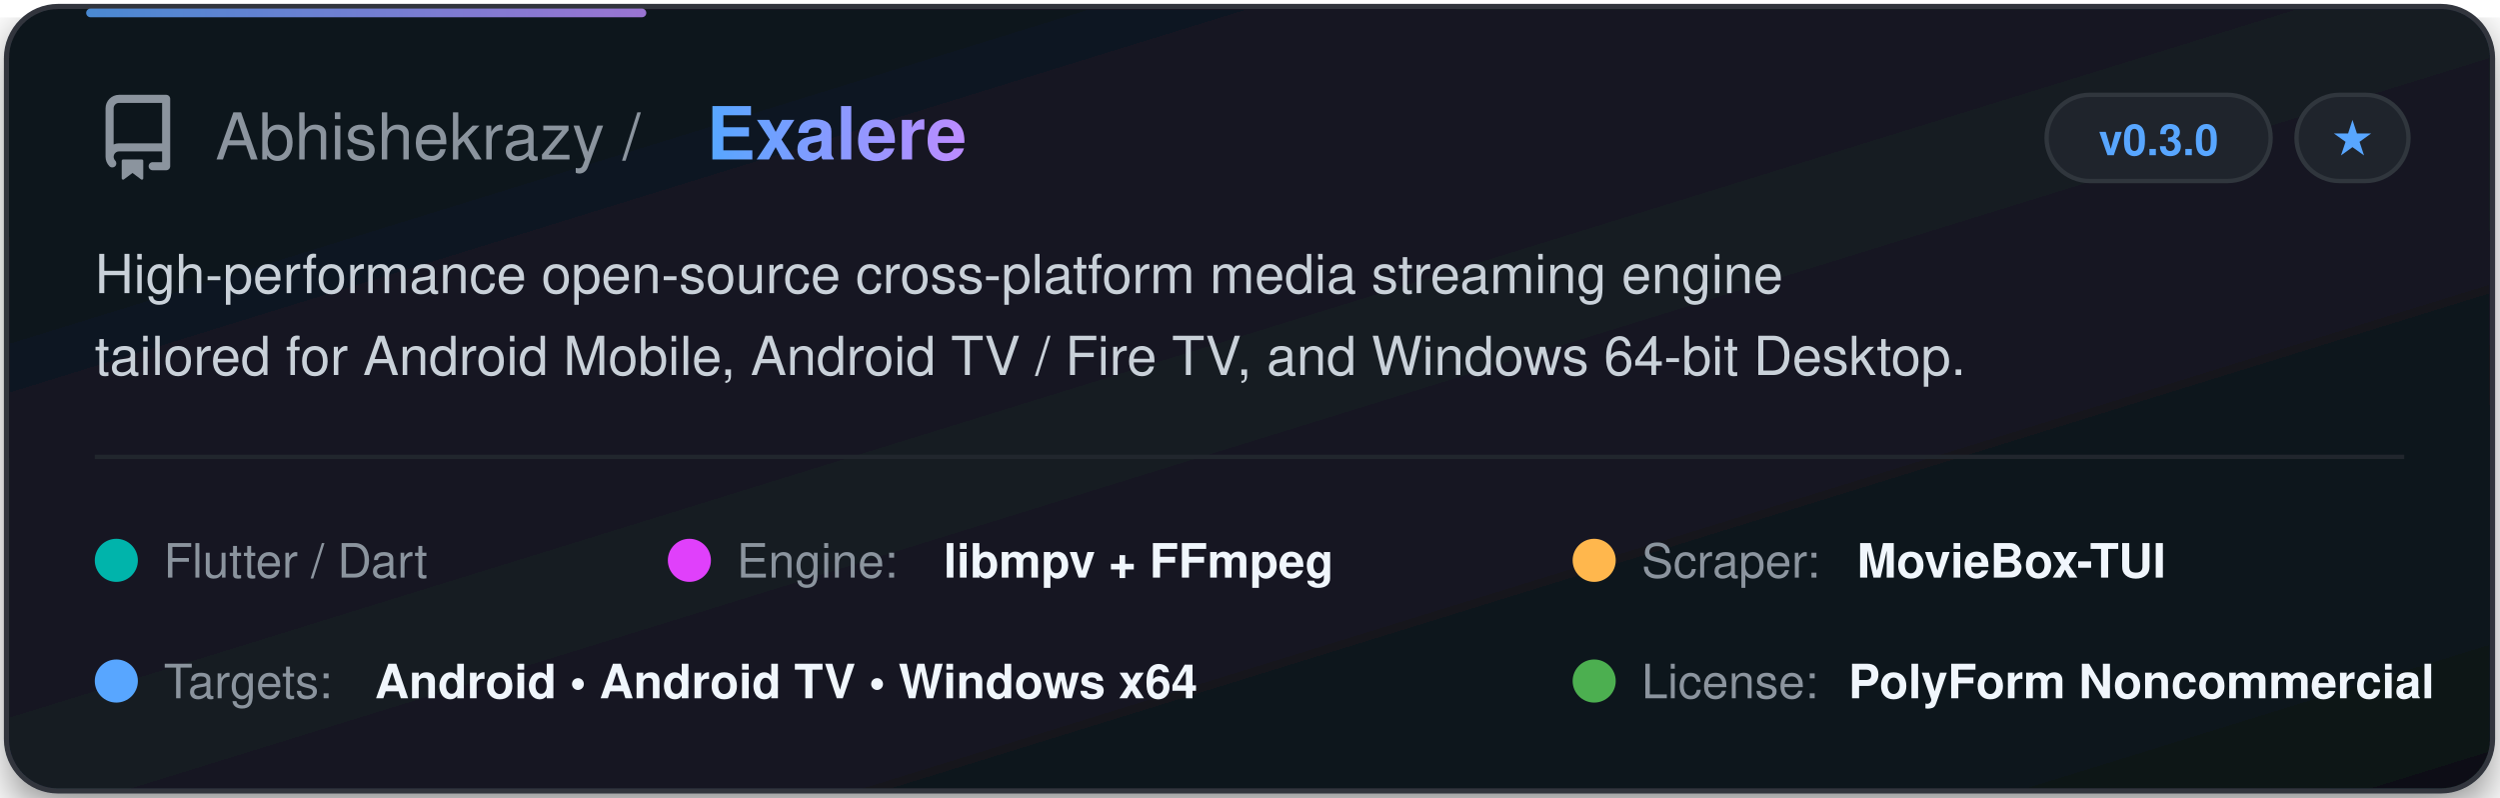
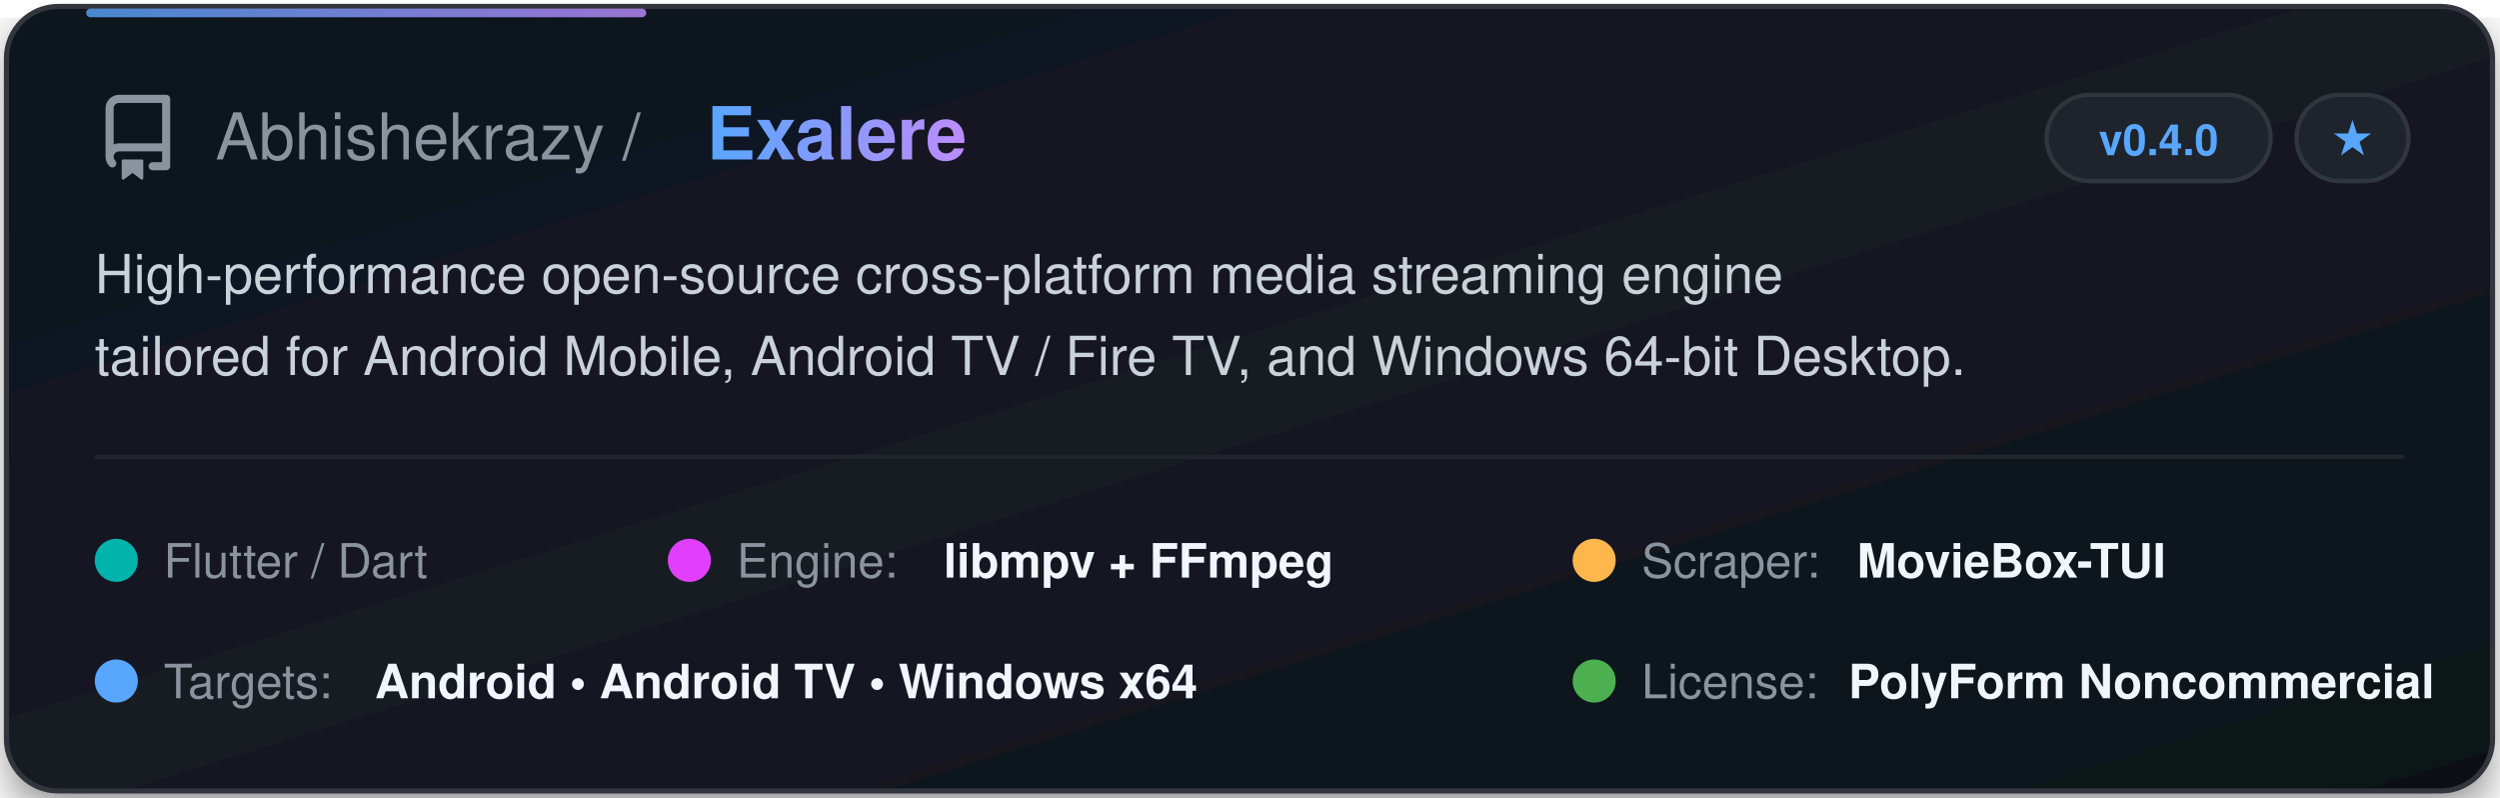
<svg xmlns="http://www.w3.org/2000/svg" width="580" height="185" viewBox="0 0 580 185" fill="none">
  <defs>
    <linearGradient id="cardGrad" x1="0%" y1="0%" x2="100%" y2="100%">
      <stop offset="0%" stop-color="#0f141c" />
      <stop offset="50%" stop-color="#141a24" />
      <stop offset="100%" stop-color="#0d1117" />
    </linearGradient>
    <linearGradient id="textGrad" x1="0%" y1="0%" x2="100%" y2="0%">
      <stop offset="0%" stop-color="#58a6ff" />
      <stop offset="100%" stop-color="#bc8cff" />
    </linearGradient>
    <filter id="glow" x="-10%" y="-10%" width="120%" height="120%">
      <feDropShadow dx="0" dy="4" stdDeviation="6" flood-color="#000000" flood-opacity="0.5" />
    </filter>
  </defs>
  <style>
    .title { font-family: -apple-system, BlinkMacSystemFont, "Segoe UI", Helvetica, Arial, sans-serif; font-weight: 700; font-size: 17px; fill: url(#textGrad); }
    .owner { font-family: -apple-system, BlinkMacSystemFont, "Segoe UI", Helvetica, Arial, sans-serif; font-weight: 500; font-size: 15px; fill: #8b949e; }
    .desc { font-family: -apple-system, BlinkMacSystemFont, "Segoe UI", Helvetica, Arial, sans-serif; font-size: 12.5px; fill: #c9d1d9; }
    .badge-text { font-family: -apple-system, BlinkMacSystemFont, "Segoe UI", Helvetica, Arial, sans-serif; font-size: 10px; font-weight: 600; fill: #58a6ff; }
    .tag-text { font-family: -apple-system, BlinkMacSystemFont, "Segoe UI", Helvetica, Arial, sans-serif; font-size: 11px; font-weight: 500; fill: #8b949e; }
    .val-text { font-family: -apple-system, BlinkMacSystemFont, "Segoe UI", Helvetica, Arial, sans-serif; font-size: 11px; font-weight: 600; fill: #f0f6fc; }
  </style>
  <rect x="1.5" y="1.5" width="577" height="182" rx="12" fill="url(#cardGrad)" stroke="#30363d" stroke-width="1.2" filter="url(#glow)" />
  <rect x="20" y="2" width="130" height="2" rx="1" fill="url(#textGrad)" opacity="0.8" />
  <g transform="translate(22, 22)">
    <svg width="20" height="20" viewBox="0 0 16 16" fill="#8b949e">
      <path d="M2 2.5A2.5 2.5 0 0 1 4.5 0h8.75a.75.75 0 0 1 .75.75v12.5a.75.75 0 0 1-.75.75h-2.5a.75.75 0 0 1 0-1.5h1.75v-2h-8a1 1 0 0 0-.714 1.7.75.75 0 1 1-1.072 1.05A2.495 2.495 0 0 1 2 11.5Zm10.5-1h-8a1 1 0 0 0-1 1v6.708A2.486 2.486 0 0 1 4.5 9h8ZM5 12.25a.25.25 0 0 1 .25-.25h3.5a.25.25 0 0 1 .25.25v3.25a.25.25 0 0 1-.4.2l-1.6-1.2-1.6 1.2a.25.25 0 0 1-.4-.2Z" />
    </svg>
  </g>
  <text x="50" y="37" class="owner">Abhishekrazy / </text>
  <text x="164" y="37" class="title">Exalere</text>
  <rect x="475" y="22" width="52" height="20" rx="10" fill="#1f242c" stroke="#30363d" stroke-width="1" />
-   <text x="501" y="36" class="badge-text" text-anchor="middle">v0.3.0</text>
+   <text x="501" y="36" class="badge-text" text-anchor="middle">v0.4.0</text>
  <rect x="533" y="22" width="26" height="20" rx="10" fill="#1f242c" stroke="#30363d" stroke-width="1" />
  <text x="546" y="36" class="badge-text" fill="#8b949e" text-anchor="middle">★</text>
  <text x="22" y="68" class="desc">High-performance open-source cross-platform media streaming engine</text>
  <text x="22" y="87" class="desc">tailored for Android Mobile, Android TV / Fire TV, and Windows 64-bit Desktop.</text>
  <line x1="22" y1="106" x2="558" y2="106" stroke="#21262d" stroke-width="1" />
  <g transform="translate(22, 122)">
    <circle cx="5" cy="8" r="5" fill="#00B4AB" />
    <text x="16" y="12" class="tag-text">Flutter / Dart</text>
  </g>
  <g transform="translate(155, 122)">
    <circle cx="5" cy="8" r="5" fill="#E040FB" />
    <text x="16" y="12" class="tag-text">Engine: </text>
    <text x="64" y="12" class="val-text">libmpv + FFmpeg</text>
  </g>
  <g transform="translate(365, 122)">
    <circle cx="5" cy="8" r="5" fill="#FFB74D" />
    <text x="16" y="12" class="tag-text">Scraper: </text>
    <text x="66" y="12" class="val-text">MovieBox-TUI</text>
  </g>
  <g transform="translate(22, 150)">
    <circle cx="5" cy="8" r="5" fill="#58a6ff" />
    <text x="16" y="12" class="tag-text">Targets: </text>
    <text x="65" y="12" class="val-text">Android • Android TV • Windows x64</text>
  </g>
  <g transform="translate(365, 150)">
    <circle cx="5" cy="8" r="5" fill="#4CAF50" />
    <text x="16" y="12" class="tag-text">License: </text>
    <text x="64" y="12" class="val-text">PolyForm Noncommercial</text>
  </g>
</svg>
